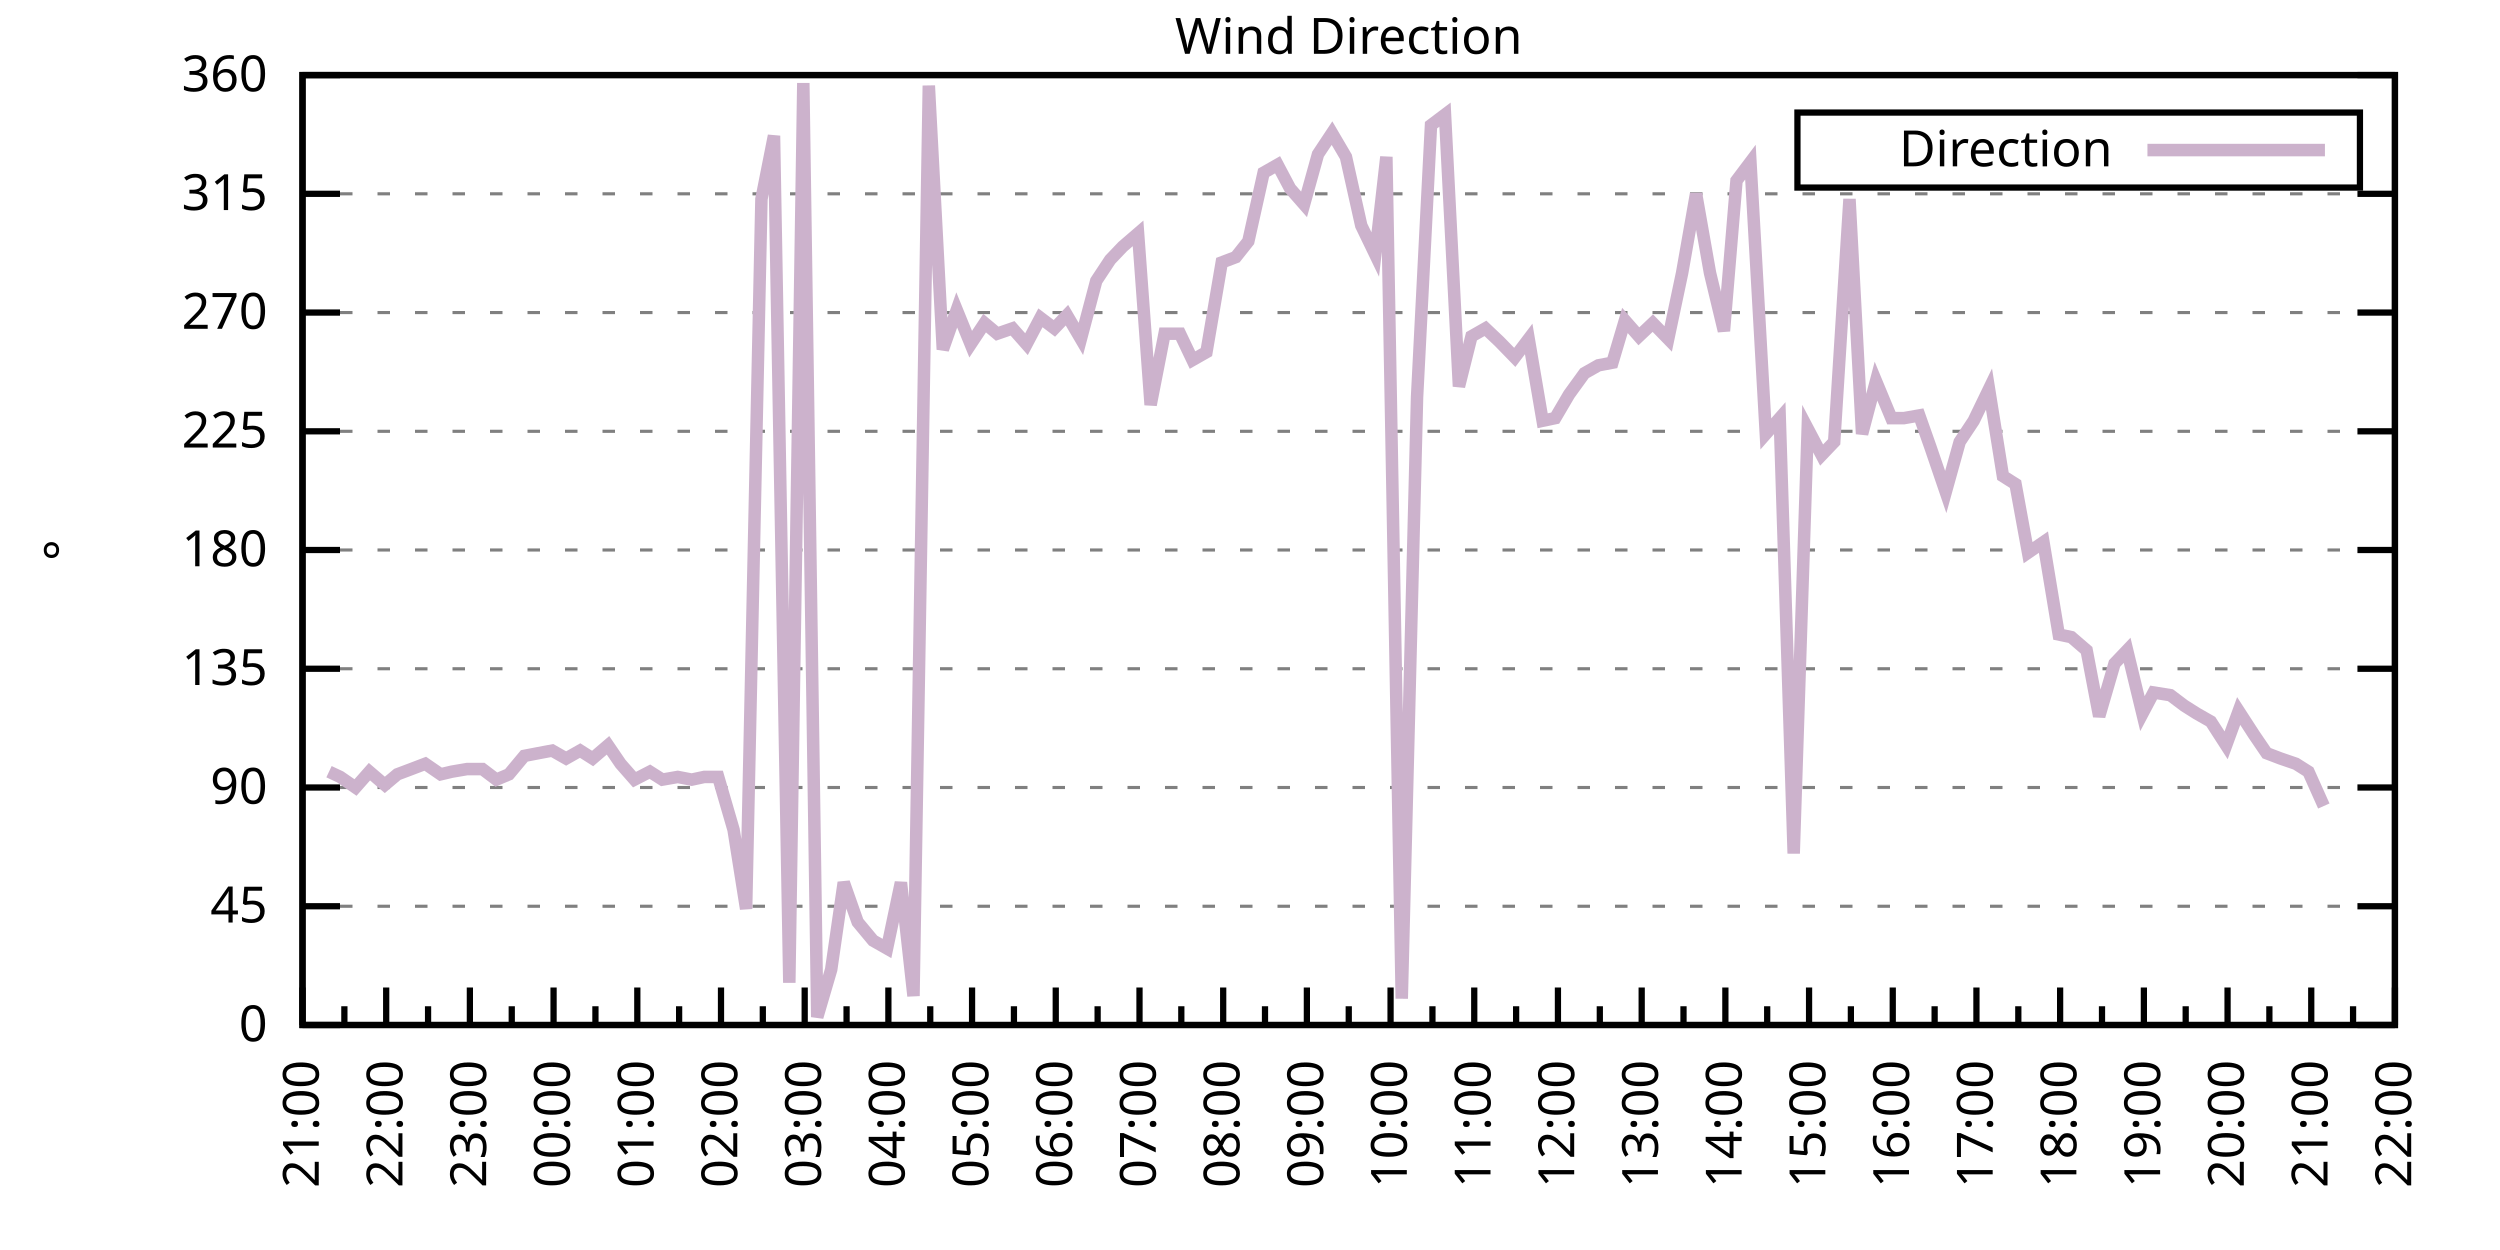
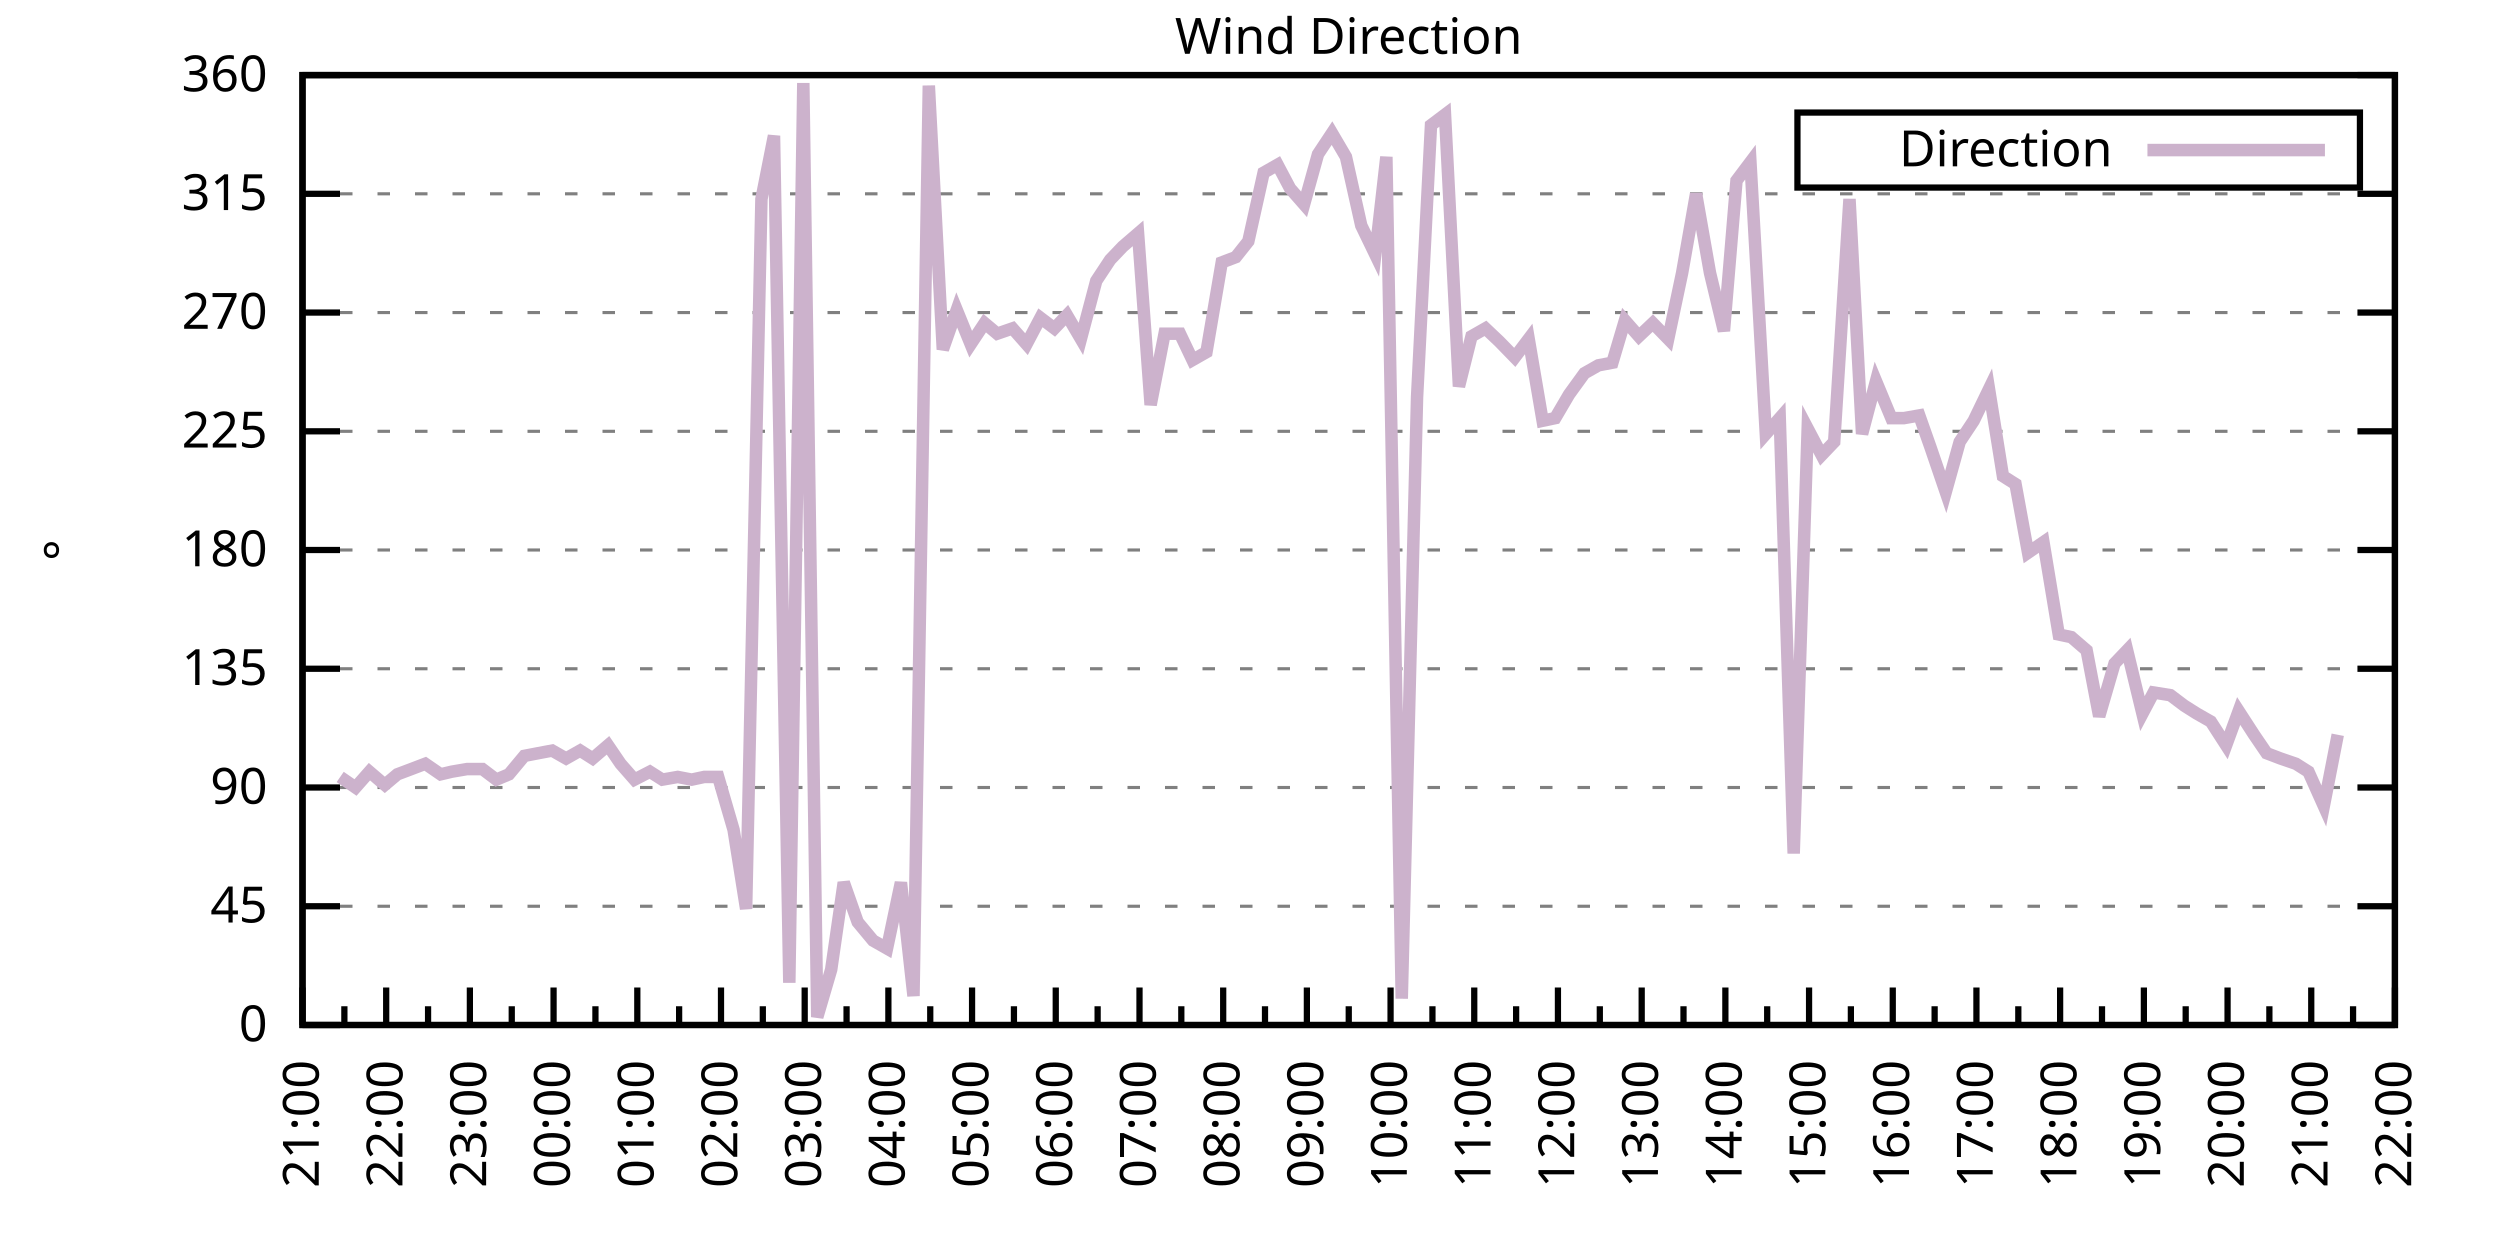
<svg xmlns="http://www.w3.org/2000/svg" xmlns:xlink="http://www.w3.org/1999/xlink" width="400" height="200" viewBox="0 0 400 200">
  <g id="gnuplot_canvas">
    <rect x="0" y="0" width="400" height="200" fill="none" />
    <defs>
      <circle id="gpDot" r="0.5" stroke-width="0.5" stroke="currentColor" />
      <path id="gpPt0" stroke-width="0.333" stroke="currentColor" d="M-1,0 h2 M0,-1 v2" />
      <path id="gpPt1" stroke-width="0.333" stroke="currentColor" d="M-1,-1 L1,1 M1,-1 L-1,1" />
      <path id="gpPt2" stroke-width="0.333" stroke="currentColor" d="M-1,0 L1,0 M0,-1 L0,1 M-1,-1 L1,1 M-1,1 L1,-1" />
      <rect id="gpPt3" stroke-width="0.333" stroke="currentColor" x="-1" y="-1" width="2" height="2" />
      <rect id="gpPt4" stroke-width="0.333" stroke="currentColor" fill="currentColor" x="-1" y="-1" width="2" height="2" />
      <circle id="gpPt5" stroke-width="0.333" stroke="currentColor" cx="0" cy="0" r="1" />
      <use xlink:href="#gpPt5" id="gpPt6" fill="currentColor" stroke="none" />
      <path id="gpPt7" stroke-width="0.333" stroke="currentColor" d="M0,-1.33 L-1.33,0.67 L1.33,0.67 z" />
      <use xlink:href="#gpPt7" id="gpPt8" fill="currentColor" stroke="none" />
      <use xlink:href="#gpPt7" id="gpPt9" stroke="currentColor" transform="rotate(180)" />
      <use xlink:href="#gpPt9" id="gpPt10" fill="currentColor" stroke="none" />
      <use xlink:href="#gpPt3" id="gpPt11" stroke="currentColor" transform="rotate(45)" />
      <use xlink:href="#gpPt11" id="gpPt12" fill="currentColor" stroke="none" />
      <path id="gpPt13" stroke-width="0.333" stroke="currentColor" d="M0,1.330 L1.265,0.411 L0.782,-1.067 L-0.782,-1.076 L-1.265,0.411 z" />
      <use xlink:href="#gpPt13" id="gpPt14" fill="currentColor" stroke="none" />
      <filter id="textbox" filterUnits="objectBoundingBox" x="0" y="0" height="1" width="1">
        <feFlood flood-color="white" flood-opacity="1" result="bgnd" />
        <feComposite in="SourceGraphic" in2="bgnd" operator="atop" />
      </filter>
      <filter id="greybox" filterUnits="objectBoundingBox" x="0" y="0" height="1" width="1">
        <feFlood flood-color="lightgrey" flood-opacity="1" result="grey" />
        <feComposite in="SourceGraphic" in2="grey" operator="atop" />
      </filter>
    </defs>
    <g fill="none" color="white" stroke="currentColor" stroke-width="1.00" stroke-linecap="butt" stroke-linejoin="miter">
</g>
    <g fill="none" color="black" stroke="currentColor" stroke-width="1.00" stroke-linecap="butt" stroke-linejoin="miter">
      <g stroke="none" shape-rendering="crispEdges">
        <polygon fill="rgb(255, 255, 255)" points="48.40,164.00 383.18,164.00 383.18,12.02 48.40,12.02 " />
      </g>
    </g>
    <g fill="none" color="black" stroke="currentColor" stroke-width="1.00" stroke-linecap="butt" stroke-linejoin="miter">
</g>
    <g fill="none" color="black" stroke="black" stroke-width="0.50" stroke-linecap="butt" stroke-linejoin="miter">
</g>
    <g fill="none" color="gray" stroke="currentColor" stroke-width="0.50" stroke-linecap="butt" stroke-linejoin="miter">
      <path stroke="gray" stroke-dasharray="2,4" class="gridline" d="M48.40,164.00 L383.19,164.00  " />
    </g>
    <g fill="none" color="gray" stroke="gray" stroke-width="1.00" stroke-linecap="butt" stroke-linejoin="miter">
</g>
    <g fill="none" color="black" stroke="currentColor" stroke-width="1.00" stroke-linecap="butt" stroke-linejoin="miter">
      <path stroke="black" d="M48.40,164.00 L54.40,164.00 M383.19,164.00 L377.19,164.00  " />
      <g transform="translate(42.80,166.60)" stroke="none" fill="black" font-family="Sans" font-size="8.00" text-anchor="end">
        <text>
          <tspan font-family="Sans"> 0</tspan>
        </text>
      </g>
    </g>
    <g fill="none" color="black" stroke="currentColor" stroke-width="1.00" stroke-linecap="butt" stroke-linejoin="miter">
</g>
    <g fill="none" color="black" stroke="black" stroke-width="0.50" stroke-linecap="butt" stroke-linejoin="miter">
</g>
    <g fill="none" color="gray" stroke="currentColor" stroke-width="0.50" stroke-linecap="butt" stroke-linejoin="miter">
      <path stroke="gray" stroke-dasharray="2,4" class="gridline" d="M48.40,145.00 L383.19,145.00  " />
    </g>
    <g fill="none" color="gray" stroke="gray" stroke-width="1.00" stroke-linecap="butt" stroke-linejoin="miter">
</g>
    <g fill="none" color="black" stroke="currentColor" stroke-width="1.00" stroke-linecap="butt" stroke-linejoin="miter">
      <path stroke="black" d="M48.40,145.00 L54.40,145.00 M383.19,145.00 L377.19,145.00  " />
      <g transform="translate(42.80,147.60)" stroke="none" fill="black" font-family="Sans" font-size="8.00" text-anchor="end">
        <text>
          <tspan font-family="Sans"> 45</tspan>
        </text>
      </g>
    </g>
    <g fill="none" color="black" stroke="currentColor" stroke-width="1.00" stroke-linecap="butt" stroke-linejoin="miter">
</g>
    <g fill="none" color="black" stroke="black" stroke-width="0.50" stroke-linecap="butt" stroke-linejoin="miter">
</g>
    <g fill="none" color="gray" stroke="currentColor" stroke-width="0.50" stroke-linecap="butt" stroke-linejoin="miter">
      <path stroke="gray" stroke-dasharray="2,4" class="gridline" d="M48.40,126.00 L383.19,126.00  " />
    </g>
    <g fill="none" color="gray" stroke="gray" stroke-width="1.00" stroke-linecap="butt" stroke-linejoin="miter">
</g>
    <g fill="none" color="black" stroke="currentColor" stroke-width="1.00" stroke-linecap="butt" stroke-linejoin="miter">
      <path stroke="black" d="M48.40,126.00 L54.40,126.00 M383.19,126.00 L377.19,126.00  " />
      <g transform="translate(42.80,128.60)" stroke="none" fill="black" font-family="Sans" font-size="8.00" text-anchor="end">
        <text>
          <tspan font-family="Sans"> 90</tspan>
        </text>
      </g>
    </g>
    <g fill="none" color="black" stroke="currentColor" stroke-width="1.00" stroke-linecap="butt" stroke-linejoin="miter">
</g>
    <g fill="none" color="black" stroke="black" stroke-width="0.50" stroke-linecap="butt" stroke-linejoin="miter">
</g>
    <g fill="none" color="gray" stroke="currentColor" stroke-width="0.50" stroke-linecap="butt" stroke-linejoin="miter">
      <path stroke="gray" stroke-dasharray="2,4" class="gridline" d="M48.40,107.00 L383.19,107.00  " />
    </g>
    <g fill="none" color="gray" stroke="gray" stroke-width="1.00" stroke-linecap="butt" stroke-linejoin="miter">
</g>
    <g fill="none" color="black" stroke="currentColor" stroke-width="1.00" stroke-linecap="butt" stroke-linejoin="miter">
      <path stroke="black" d="M48.40,107.00 L54.40,107.00 M383.19,107.00 L377.19,107.00  " />
      <g transform="translate(42.80,109.60)" stroke="none" fill="black" font-family="Sans" font-size="8.00" text-anchor="end">
        <text>
          <tspan font-family="Sans"> 135</tspan>
        </text>
      </g>
    </g>
    <g fill="none" color="black" stroke="currentColor" stroke-width="1.00" stroke-linecap="butt" stroke-linejoin="miter">
</g>
    <g fill="none" color="black" stroke="black" stroke-width="0.50" stroke-linecap="butt" stroke-linejoin="miter">
</g>
    <g fill="none" color="gray" stroke="currentColor" stroke-width="0.50" stroke-linecap="butt" stroke-linejoin="miter">
      <path stroke="gray" stroke-dasharray="2,4" class="gridline" d="M48.40,88.00 L383.19,88.00  " />
    </g>
    <g fill="none" color="gray" stroke="gray" stroke-width="1.00" stroke-linecap="butt" stroke-linejoin="miter">
</g>
    <g fill="none" color="black" stroke="currentColor" stroke-width="1.00" stroke-linecap="butt" stroke-linejoin="miter">
      <path stroke="black" d="M48.40,88.00 L54.40,88.00 M383.19,88.00 L377.19,88.00  " />
      <g transform="translate(42.80,90.60)" stroke="none" fill="black" font-family="Sans" font-size="8.00" text-anchor="end">
        <text>
          <tspan font-family="Sans"> 180</tspan>
        </text>
      </g>
    </g>
    <g fill="none" color="black" stroke="currentColor" stroke-width="1.00" stroke-linecap="butt" stroke-linejoin="miter">
</g>
    <g fill="none" color="black" stroke="black" stroke-width="0.50" stroke-linecap="butt" stroke-linejoin="miter">
</g>
    <g fill="none" color="gray" stroke="currentColor" stroke-width="0.50" stroke-linecap="butt" stroke-linejoin="miter">
      <path stroke="gray" stroke-dasharray="2,4" class="gridline" d="M48.40,69.01 L383.19,69.01  " />
    </g>
    <g fill="none" color="gray" stroke="gray" stroke-width="1.00" stroke-linecap="butt" stroke-linejoin="miter">
</g>
    <g fill="none" color="black" stroke="currentColor" stroke-width="1.00" stroke-linecap="butt" stroke-linejoin="miter">
      <path stroke="black" d="M48.40,69.01 L54.40,69.01 M383.19,69.01 L377.19,69.01  " />
      <g transform="translate(42.80,71.61)" stroke="none" fill="black" font-family="Sans" font-size="8.00" text-anchor="end">
        <text>
          <tspan font-family="Sans"> 225</tspan>
        </text>
      </g>
    </g>
    <g fill="none" color="black" stroke="currentColor" stroke-width="1.00" stroke-linecap="butt" stroke-linejoin="miter">
</g>
    <g fill="none" color="black" stroke="black" stroke-width="0.50" stroke-linecap="butt" stroke-linejoin="miter">
</g>
    <g fill="none" color="gray" stroke="currentColor" stroke-width="0.50" stroke-linecap="butt" stroke-linejoin="miter">
      <path stroke="gray" stroke-dasharray="2,4" class="gridline" d="M48.40,50.01 L383.19,50.01  " />
    </g>
    <g fill="none" color="gray" stroke="gray" stroke-width="1.00" stroke-linecap="butt" stroke-linejoin="miter">
</g>
    <g fill="none" color="black" stroke="currentColor" stroke-width="1.00" stroke-linecap="butt" stroke-linejoin="miter">
      <path stroke="black" d="M48.40,50.01 L54.40,50.01 M383.19,50.01 L377.19,50.01  " />
      <g transform="translate(42.80,52.61)" stroke="none" fill="black" font-family="Sans" font-size="8.00" text-anchor="end">
        <text>
          <tspan font-family="Sans"> 270</tspan>
        </text>
      </g>
    </g>
    <g fill="none" color="black" stroke="currentColor" stroke-width="1.00" stroke-linecap="butt" stroke-linejoin="miter">
</g>
    <g fill="none" color="black" stroke="black" stroke-width="0.50" stroke-linecap="butt" stroke-linejoin="miter">
</g>
    <g fill="none" color="gray" stroke="currentColor" stroke-width="0.50" stroke-linecap="butt" stroke-linejoin="miter">
      <path stroke="gray" stroke-dasharray="2,4" class="gridline" d="M48.40,31.01 L383.19,31.01  " />
    </g>
    <g fill="none" color="gray" stroke="gray" stroke-width="1.00" stroke-linecap="butt" stroke-linejoin="miter">
</g>
    <g fill="none" color="black" stroke="currentColor" stroke-width="1.00" stroke-linecap="butt" stroke-linejoin="miter">
      <path stroke="black" d="M48.40,31.01 L54.40,31.01 M383.19,31.01 L377.19,31.01  " />
      <g transform="translate(42.80,33.61)" stroke="none" fill="black" font-family="Sans" font-size="8.00" text-anchor="end">
        <text>
          <tspan font-family="Sans"> 315</tspan>
        </text>
      </g>
    </g>
    <g fill="none" color="black" stroke="currentColor" stroke-width="1.00" stroke-linecap="butt" stroke-linejoin="miter">
</g>
    <g fill="none" color="black" stroke="black" stroke-width="0.50" stroke-linecap="butt" stroke-linejoin="miter">
</g>
    <g fill="none" color="gray" stroke="currentColor" stroke-width="0.50" stroke-linecap="butt" stroke-linejoin="miter">
      <path stroke="gray" stroke-dasharray="2,4" class="gridline" d="M48.40,12.01 L383.19,12.01  " />
    </g>
    <g fill="none" color="gray" stroke="gray" stroke-width="1.00" stroke-linecap="butt" stroke-linejoin="miter">
</g>
    <g fill="none" color="black" stroke="currentColor" stroke-width="1.00" stroke-linecap="butt" stroke-linejoin="miter">
      <path stroke="black" d="M48.40,12.01 L54.40,12.01 M383.19,12.01 L377.19,12.01  " />
      <g transform="translate(42.80,14.61)" stroke="none" fill="black" font-family="Sans" font-size="8.00" text-anchor="end">
        <text>
          <tspan font-family="Sans"> 360</tspan>
        </text>
      </g>
    </g>
    <g fill="none" color="black" stroke="currentColor" stroke-width="1.00" stroke-linecap="butt" stroke-linejoin="miter">
      <path stroke="black" d="M48.40,164.00 L48.40,158.00  " />
      <g transform="translate(51.00,169.60) rotate(270)" stroke="none" fill="black" font-family="Sans" font-size="8.00" text-anchor="end">
        <text>
          <tspan font-family="Sans">21:00</tspan>
        </text>
      </g>
    </g>
    <g fill="none" color="black" stroke="currentColor" stroke-width="1.00" stroke-linecap="butt" stroke-linejoin="miter">
      <path stroke="black" d="M55.10,164.00 L55.10,161.00 M61.79,164.00 L61.79,158.00  " />
      <g transform="translate(64.39,169.60) rotate(270)" stroke="none" fill="black" font-family="Sans" font-size="8.00" text-anchor="end">
        <text>
          <tspan font-family="Sans">22:00</tspan>
        </text>
      </g>
    </g>
    <g fill="none" color="black" stroke="currentColor" stroke-width="1.00" stroke-linecap="butt" stroke-linejoin="miter">
      <path stroke="black" d="M68.49,164.00 L68.49,161.00 M75.18,164.00 L75.18,158.00  " />
      <g transform="translate(77.78,169.60) rotate(270)" stroke="none" fill="black" font-family="Sans" font-size="8.00" text-anchor="end">
        <text>
          <tspan font-family="Sans">23:00</tspan>
        </text>
      </g>
    </g>
    <g fill="none" color="black" stroke="currentColor" stroke-width="1.00" stroke-linecap="butt" stroke-linejoin="miter">
      <path stroke="black" d="M81.88,164.00 L81.88,161.00 M88.57,164.00 L88.57,158.00  " />
      <g transform="translate(91.17,169.60) rotate(270)" stroke="none" fill="black" font-family="Sans" font-size="8.00" text-anchor="end">
        <text>
          <tspan font-family="Sans">00:00</tspan>
        </text>
      </g>
    </g>
    <g fill="none" color="black" stroke="currentColor" stroke-width="1.00" stroke-linecap="butt" stroke-linejoin="miter">
      <path stroke="black" d="M95.27,164.00 L95.27,161.00 M101.97,164.00 L101.97,158.00  " />
      <g transform="translate(104.57,169.60) rotate(270)" stroke="none" fill="black" font-family="Sans" font-size="8.00" text-anchor="end">
        <text>
          <tspan font-family="Sans">01:00</tspan>
        </text>
      </g>
    </g>
    <g fill="none" color="black" stroke="currentColor" stroke-width="1.00" stroke-linecap="butt" stroke-linejoin="miter">
      <path stroke="black" d="M108.66,164.00 L108.66,161.00 M115.36,164.00 L115.36,158.00  " />
      <g transform="translate(117.96,169.60) rotate(270)" stroke="none" fill="black" font-family="Sans" font-size="8.00" text-anchor="end">
        <text>
          <tspan font-family="Sans">02:00</tspan>
        </text>
      </g>
    </g>
    <g fill="none" color="black" stroke="currentColor" stroke-width="1.00" stroke-linecap="butt" stroke-linejoin="miter">
      <path stroke="black" d="M122.05,164.00 L122.05,161.00 M128.75,164.00 L128.75,158.00  " />
      <g transform="translate(131.35,169.60) rotate(270)" stroke="none" fill="black" font-family="Sans" font-size="8.00" text-anchor="end">
        <text>
          <tspan font-family="Sans">03:00</tspan>
        </text>
      </g>
    </g>
    <g fill="none" color="black" stroke="currentColor" stroke-width="1.00" stroke-linecap="butt" stroke-linejoin="miter">
      <path stroke="black" d="M135.45,164.00 L135.45,161.00 M142.14,164.00 L142.14,158.00  " />
      <g transform="translate(144.74,169.60) rotate(270)" stroke="none" fill="black" font-family="Sans" font-size="8.00" text-anchor="end">
        <text>
          <tspan font-family="Sans">04:00</tspan>
        </text>
      </g>
    </g>
    <g fill="none" color="black" stroke="currentColor" stroke-width="1.00" stroke-linecap="butt" stroke-linejoin="miter">
      <path stroke="black" d="M148.84,164.00 L148.84,161.00 M155.53,164.00 L155.53,158.00  " />
      <g transform="translate(158.13,169.60) rotate(270)" stroke="none" fill="black" font-family="Sans" font-size="8.00" text-anchor="end">
        <text>
          <tspan font-family="Sans">05:00</tspan>
        </text>
      </g>
    </g>
    <g fill="none" color="black" stroke="currentColor" stroke-width="1.00" stroke-linecap="butt" stroke-linejoin="miter">
      <path stroke="black" d="M162.23,164.00 L162.23,161.00 M168.92,164.00 L168.92,158.00  " />
      <g transform="translate(171.52,169.60) rotate(270)" stroke="none" fill="black" font-family="Sans" font-size="8.00" text-anchor="end">
        <text>
          <tspan font-family="Sans">06:00</tspan>
        </text>
      </g>
    </g>
    <g fill="none" color="black" stroke="currentColor" stroke-width="1.00" stroke-linecap="butt" stroke-linejoin="miter">
      <path stroke="black" d="M175.62,164.00 L175.62,161.00 M182.32,164.00 L182.32,158.00  " />
      <g transform="translate(184.92,169.60) rotate(270)" stroke="none" fill="black" font-family="Sans" font-size="8.00" text-anchor="end">
        <text>
          <tspan font-family="Sans">07:00</tspan>
        </text>
      </g>
    </g>
    <g fill="none" color="black" stroke="currentColor" stroke-width="1.00" stroke-linecap="butt" stroke-linejoin="miter">
      <path stroke="black" d="M189.01,164.00 L189.01,161.00 M195.71,164.00 L195.71,158.00  " />
      <g transform="translate(198.31,169.60) rotate(270)" stroke="none" fill="black" font-family="Sans" font-size="8.00" text-anchor="end">
        <text>
          <tspan font-family="Sans">08:00</tspan>
        </text>
      </g>
    </g>
    <g fill="none" color="black" stroke="currentColor" stroke-width="1.00" stroke-linecap="butt" stroke-linejoin="miter">
      <path stroke="black" d="M202.40,164.00 L202.40,161.00 M209.10,164.00 L209.10,158.00  " />
      <g transform="translate(211.70,169.60) rotate(270)" stroke="none" fill="black" font-family="Sans" font-size="8.00" text-anchor="end">
        <text>
          <tspan font-family="Sans">09:00</tspan>
        </text>
      </g>
    </g>
    <g fill="none" color="black" stroke="currentColor" stroke-width="1.00" stroke-linecap="butt" stroke-linejoin="miter">
      <path stroke="black" d="M215.80,164.00 L215.80,161.00 M222.49,164.00 L222.49,158.00  " />
      <g transform="translate(225.09,169.60) rotate(270)" stroke="none" fill="black" font-family="Sans" font-size="8.00" text-anchor="end">
        <text>
          <tspan font-family="Sans">10:00</tspan>
        </text>
      </g>
    </g>
    <g fill="none" color="black" stroke="currentColor" stroke-width="1.00" stroke-linecap="butt" stroke-linejoin="miter">
      <path stroke="black" d="M229.19,164.00 L229.19,161.00 M235.88,164.00 L235.88,158.00  " />
      <g transform="translate(238.48,169.60) rotate(270)" stroke="none" fill="black" font-family="Sans" font-size="8.00" text-anchor="end">
        <text>
          <tspan font-family="Sans">11:00</tspan>
        </text>
      </g>
    </g>
    <g fill="none" color="black" stroke="currentColor" stroke-width="1.00" stroke-linecap="butt" stroke-linejoin="miter">
      <path stroke="black" d="M242.58,164.00 L242.58,161.00 M249.27,164.00 L249.27,158.00  " />
      <g transform="translate(251.87,169.60) rotate(270)" stroke="none" fill="black" font-family="Sans" font-size="8.00" text-anchor="end">
        <text>
          <tspan font-family="Sans">12:00</tspan>
        </text>
      </g>
    </g>
    <g fill="none" color="black" stroke="currentColor" stroke-width="1.00" stroke-linecap="butt" stroke-linejoin="miter">
      <path stroke="black" d="M255.97,164.00 L255.97,161.00 M262.67,164.00 L262.67,158.00  " />
      <g transform="translate(265.27,169.60) rotate(270)" stroke="none" fill="black" font-family="Sans" font-size="8.00" text-anchor="end">
        <text>
          <tspan font-family="Sans">13:00</tspan>
        </text>
      </g>
    </g>
    <g fill="none" color="black" stroke="currentColor" stroke-width="1.00" stroke-linecap="butt" stroke-linejoin="miter">
      <path stroke="black" d="M269.36,164.00 L269.36,161.00 M276.06,164.00 L276.06,158.00  " />
      <g transform="translate(278.66,169.60) rotate(270)" stroke="none" fill="black" font-family="Sans" font-size="8.00" text-anchor="end">
        <text>
          <tspan font-family="Sans">14:00</tspan>
        </text>
      </g>
    </g>
    <g fill="none" color="black" stroke="currentColor" stroke-width="1.00" stroke-linecap="butt" stroke-linejoin="miter">
      <path stroke="black" d="M282.75,164.00 L282.75,161.00 M289.45,164.00 L289.45,158.00  " />
      <g transform="translate(292.05,169.60) rotate(270)" stroke="none" fill="black" font-family="Sans" font-size="8.00" text-anchor="end">
        <text>
          <tspan font-family="Sans">15:00</tspan>
        </text>
      </g>
    </g>
    <g fill="none" color="black" stroke="currentColor" stroke-width="1.00" stroke-linecap="butt" stroke-linejoin="miter">
      <path stroke="black" d="M296.14,164.00 L296.14,161.00 M302.84,164.00 L302.84,158.00  " />
      <g transform="translate(305.44,169.60) rotate(270)" stroke="none" fill="black" font-family="Sans" font-size="8.00" text-anchor="end">
        <text>
          <tspan font-family="Sans">16:00</tspan>
        </text>
      </g>
    </g>
    <g fill="none" color="black" stroke="currentColor" stroke-width="1.00" stroke-linecap="butt" stroke-linejoin="miter">
      <path stroke="black" d="M309.54,164.00 L309.54,161.00 M316.23,164.00 L316.23,158.00  " />
      <g transform="translate(318.83,169.60) rotate(270)" stroke="none" fill="black" font-family="Sans" font-size="8.00" text-anchor="end">
        <text>
          <tspan font-family="Sans">17:00</tspan>
        </text>
      </g>
    </g>
    <g fill="none" color="black" stroke="currentColor" stroke-width="1.00" stroke-linecap="butt" stroke-linejoin="miter">
      <path stroke="black" d="M322.93,164.00 L322.93,161.00 M329.62,164.00 L329.62,158.00  " />
      <g transform="translate(332.22,169.60) rotate(270)" stroke="none" fill="black" font-family="Sans" font-size="8.00" text-anchor="end">
        <text>
          <tspan font-family="Sans">18:00</tspan>
        </text>
      </g>
    </g>
    <g fill="none" color="black" stroke="currentColor" stroke-width="1.00" stroke-linecap="butt" stroke-linejoin="miter">
      <path stroke="black" d="M336.32,164.00 L336.32,161.00 M343.02,164.00 L343.02,158.00  " />
      <g transform="translate(345.62,169.60) rotate(270)" stroke="none" fill="black" font-family="Sans" font-size="8.00" text-anchor="end">
        <text>
          <tspan font-family="Sans">19:00</tspan>
        </text>
      </g>
    </g>
    <g fill="none" color="black" stroke="currentColor" stroke-width="1.00" stroke-linecap="butt" stroke-linejoin="miter">
      <path stroke="black" d="M349.71,164.00 L349.71,161.00 M356.41,164.00 L356.41,158.00  " />
      <g transform="translate(359.01,169.60) rotate(270)" stroke="none" fill="black" font-family="Sans" font-size="8.00" text-anchor="end">
        <text>
          <tspan font-family="Sans">20:00</tspan>
        </text>
      </g>
    </g>
    <g fill="none" color="black" stroke="currentColor" stroke-width="1.00" stroke-linecap="butt" stroke-linejoin="miter">
      <path stroke="black" d="M363.10,164.00 L363.10,161.00 M369.80,164.00 L369.80,158.00  " />
      <g transform="translate(372.40,169.60) rotate(270)" stroke="none" fill="black" font-family="Sans" font-size="8.00" text-anchor="end">
        <text>
          <tspan font-family="Sans">21:00</tspan>
        </text>
      </g>
    </g>
    <g fill="none" color="black" stroke="currentColor" stroke-width="1.00" stroke-linecap="butt" stroke-linejoin="miter">
      <path stroke="black" d="M376.49,164.00 L376.49,161.00 M383.19,164.00 L383.19,158.00  " />
      <g transform="translate(385.79,169.60) rotate(270)" stroke="none" fill="black" font-family="Sans" font-size="8.00" text-anchor="end">
        <text>
          <tspan font-family="Sans">22:00</tspan>
        </text>
      </g>
    </g>
    <g fill="none" color="black" stroke="currentColor" stroke-width="1.00" stroke-linecap="butt" stroke-linejoin="miter">
</g>
    <g fill="none" color="black" stroke="currentColor" stroke-width="1.00" stroke-linecap="butt" stroke-linejoin="miter">
      <path stroke="black" d="M48.40,12.01 L48.40,164.00 L383.19,164.00 L383.19,12.01 L48.40,12.01 Z  " />
    </g>
    <g fill="none" color="black" stroke="currentColor" stroke-width="1.00" stroke-linecap="butt" stroke-linejoin="miter">
      <g transform="translate(12.80,88.01) rotate(270)" stroke="none" fill="black" font-family="Sans" font-size="8.00" text-anchor="middle">
        <text>
          <tspan font-family="Sans">°</tspan>
        </text>
      </g>
    </g>
    <g fill="none" color="black" stroke="currentColor" stroke-width="1.00" stroke-linecap="butt" stroke-linejoin="miter">
</g>
    <g fill="none" color="black" stroke="currentColor" stroke-width="1.00" stroke-linecap="butt" stroke-linejoin="miter">
      <path stroke="black" d="M287.59,30.01 L287.59,18.01 L377.59,18.01 L377.59,30.01 L287.59,30.01 Z  " />
    </g>
    <g id="Wind_direction_plot_1">
      <g fill="none" color="white" stroke="black" stroke-width="2.00" stroke-linecap="butt" stroke-linejoin="miter">
</g>
      <g fill="none" color="black" stroke="currentColor" stroke-width="2.00" stroke-linecap="butt" stroke-linejoin="miter">
        <g transform="translate(337.99,26.61)" stroke="none" fill="black" font-family="Sans" font-size="8.00" text-anchor="end">
          <text>
            <tspan font-family="Sans">Direction</tspan>
          </text>
        </g>
      </g>
      <g fill="none" color="black" stroke="currentColor" stroke-width="2.00" stroke-linecap="butt" stroke-linejoin="miter">
-         <path stroke="rgb(204, 178, 204)" d="M343.59,24.01 L371.99,24.01 M52.64,123.47 L54.43,124.31 L56.88,126.00 L59.11,123.47 L61.57,125.58 L63.58,123.89   L65.81,123.05 L68.04,122.20 L70.50,123.89 L72.28,123.47 L74.74,123.05 L77.19,123.05 L79.42,124.74 L81.43,123.89   L83.89,120.94 L86.12,120.51 L88.35,120.09 L90.58,121.36 L92.82,120.09 L94.82,121.36 L97.28,119.25 L99.29,122.20   L101.52,124.74 L103.98,123.47 L105.98,124.74 L108.44,124.31 L110.67,124.74 L112.68,124.31 L114.91,124.31 L117.37,132.76   L119.38,145.42 L121.83,31.85 L123.84,21.72 L126.29,157.24 L128.53,13.28 L130.76,162.73 L132.99,155.13 L135.00,141.20   L137.23,147.53 L139.69,150.49 L141.92,151.76 L144.15,141.20 L146.16,159.36 L148.61,13.70 L150.85,55.92 L153.08,49.59   L155.31,55.07 L157.54,51.70 L159.55,53.39 L162.01,52.54 L164.24,55.07 L166.47,50.85 L168.70,52.54 L170.71,50.43   L172.94,54.23 L175.40,44.94 L177.63,41.56 L179.64,39.45 L182.09,37.34 L184.10,64.78 L186.33,53.39 L188.79,53.39   L190.80,57.61 L193.03,56.34 L195.48,41.99 L197.72,41.14 L199.73,38.61 L202.18,27.63 L204.41,26.36 L206.42,30.16   L208.65,32.70 L210.88,24.68 L213.12,21.30 L215.35,25.10 L217.80,36.08 L220.04,40.72 L221.82,25.10 L224.28,159.78   L226.73,63.52 L228.96,20.03 L231.20,18.34 L233.43,61.83 L235.44,53.81 L237.67,52.54 L239.90,54.65 L242.36,57.18   L244.59,54.23 L246.82,67.32 L248.83,66.90 L251.06,63.10 L253.51,59.72 L255.75,58.45 L257.98,58.03 L259.99,51.27   L262.22,53.81 L264.45,51.70 L266.91,54.23 L269.14,43.67 L271.37,31.01 L273.60,43.67 L275.83,52.96 L277.84,28.90   L280.07,25.94 L282.53,69.43 L284.76,66.90 L286.99,136.56 L289.23,68.58 L291.46,72.81 L293.47,70.70 L295.92,31.85   L297.93,69.43 L300.16,60.98 L302.62,66.90 L304.63,66.90 L307.08,66.47 L308.87,71.54 L311.32,78.72 L313.55,70.70   L315.79,67.32 L318.24,62.25 L320.47,76.18 L322.48,77.45 L324.49,88.43 L326.95,86.74 L329.40,101.52 L331.41,101.94   L333.86,104.05 L335.87,114.60 L338.33,106.16 L340.34,104.05 L342.79,114.18 L344.58,110.80 L347.26,111.23 L349.49,112.91   L351.50,114.18 L353.73,115.45 L356.18,119.25 L358.19,113.76 L360.65,117.56 L362.66,120.51 L364.89,121.36 L367.34,122.20   L369.35,123.47 L371.81,128.96  " />
+         <path stroke="rgb(204, 178, 204)" d="M343.59,24.01 L371.99,24.01 M54.43,124.31 L56.88,126.00 L59.11,123.47 L61.57,125.58 L63.58,123.89 L65.81,123.05   L68.04,122.20 L70.50,123.89 L72.28,123.47 L74.74,123.05 L77.19,123.05 L79.42,124.74 L81.43,123.89 L83.89,120.94   L86.12,120.51 L88.35,120.09 L90.58,121.36 L92.82,120.09 L94.82,121.36 L97.28,119.25 L99.29,122.20 L101.52,124.74   L103.98,123.47 L105.98,124.74 L108.44,124.31 L110.67,124.74 L112.68,124.31 L114.91,124.31 L117.37,132.76 L119.38,145.42   L121.83,31.85 L123.84,21.72 L126.29,157.24 L128.53,13.28 L130.76,162.73 L132.99,155.13 L135.00,141.20 L137.23,147.53   L139.69,150.49 L141.92,151.76 L144.15,141.20 L146.16,159.36 L148.61,13.70 L150.85,55.92 L153.08,49.59 L155.31,55.07   L157.54,51.70 L159.55,53.39 L162.01,52.54 L164.24,55.07 L166.47,50.85 L168.70,52.54 L170.71,50.43 L172.94,54.23   L175.40,44.94 L177.63,41.56 L179.64,39.45 L182.09,37.34 L184.10,64.78 L186.33,53.39 L188.79,53.39 L190.80,57.61   L193.03,56.34 L195.48,41.99 L197.72,41.14 L199.73,38.61 L202.18,27.63 L204.41,26.36 L206.42,30.16 L208.65,32.70   L210.88,24.68 L213.12,21.30 L215.35,25.10 L217.80,36.08 L220.04,40.72 L221.82,25.10 L224.28,159.78 L226.73,63.52   L228.96,20.03 L231.20,18.34 L233.43,61.83 L235.44,53.81 L237.67,52.54 L239.90,54.65 L242.36,57.18 L244.59,54.23   L246.82,67.32 L248.83,66.90 L251.06,63.10 L253.51,59.72 L255.75,58.45 L257.98,58.03 L259.99,51.27 L262.22,53.81   L264.45,51.70 L266.91,54.23 L269.14,43.67 L271.37,31.01 L273.60,43.67 L275.83,52.96 L277.84,28.90 L280.07,25.94   L282.53,69.43 L284.76,66.90 L286.99,136.56 L289.23,68.58 L291.46,72.81 L293.47,70.70 L295.92,31.85 L297.93,69.43   L300.16,60.98 L302.62,66.90 L304.63,66.90 L307.08,66.47 L308.87,71.54 L311.32,78.72 L313.55,70.70 L315.79,67.32   L318.24,62.25 L320.47,76.18 L322.48,77.45 L324.49,88.43 L326.95,86.74 L329.40,101.52 L331.41,101.94 L333.86,104.05   L335.87,114.60 L338.33,106.16 L340.34,104.05 L342.79,114.18 L344.58,110.80 L347.26,111.23 L349.49,112.91 L351.50,114.18   L353.73,115.45 L356.18,119.25 L358.19,113.76 L360.65,117.56 L362.66,120.51 L364.89,121.36 L367.34,122.20 L369.35,123.47   L371.81,128.96 L374.04,117.56  " />
      </g>
    </g>
    <g fill="none" color="black" stroke="currentColor" stroke-width="2.00" stroke-linecap="butt" stroke-linejoin="miter">
</g>
    <g fill="none" color="black" stroke="black" stroke-width="1.00" stroke-linecap="butt" stroke-linejoin="miter">
</g>
    <g fill="none" color="black" stroke="currentColor" stroke-width="1.00" stroke-linecap="butt" stroke-linejoin="miter">
      <path stroke="black" d="M48.40,12.01 L48.40,164.00 L383.19,164.00 L383.19,12.01 L48.40,12.01 Z  " />
    </g>
    <g fill="none" color="black" stroke="currentColor" stroke-width="1.00" stroke-linecap="butt" stroke-linejoin="miter">
      <g transform="translate(215.79,8.61)" stroke="none" fill="black" font-family="Sans" font-size="8.00" text-anchor="middle">
        <text>
          <tspan font-family="Sans">Wind Direction</tspan>
        </text>
      </g>
    </g>
    <g fill="none" color="black" stroke="currentColor" stroke-width="1.00" stroke-linecap="butt" stroke-linejoin="miter">
</g>
  </g>
</svg>
